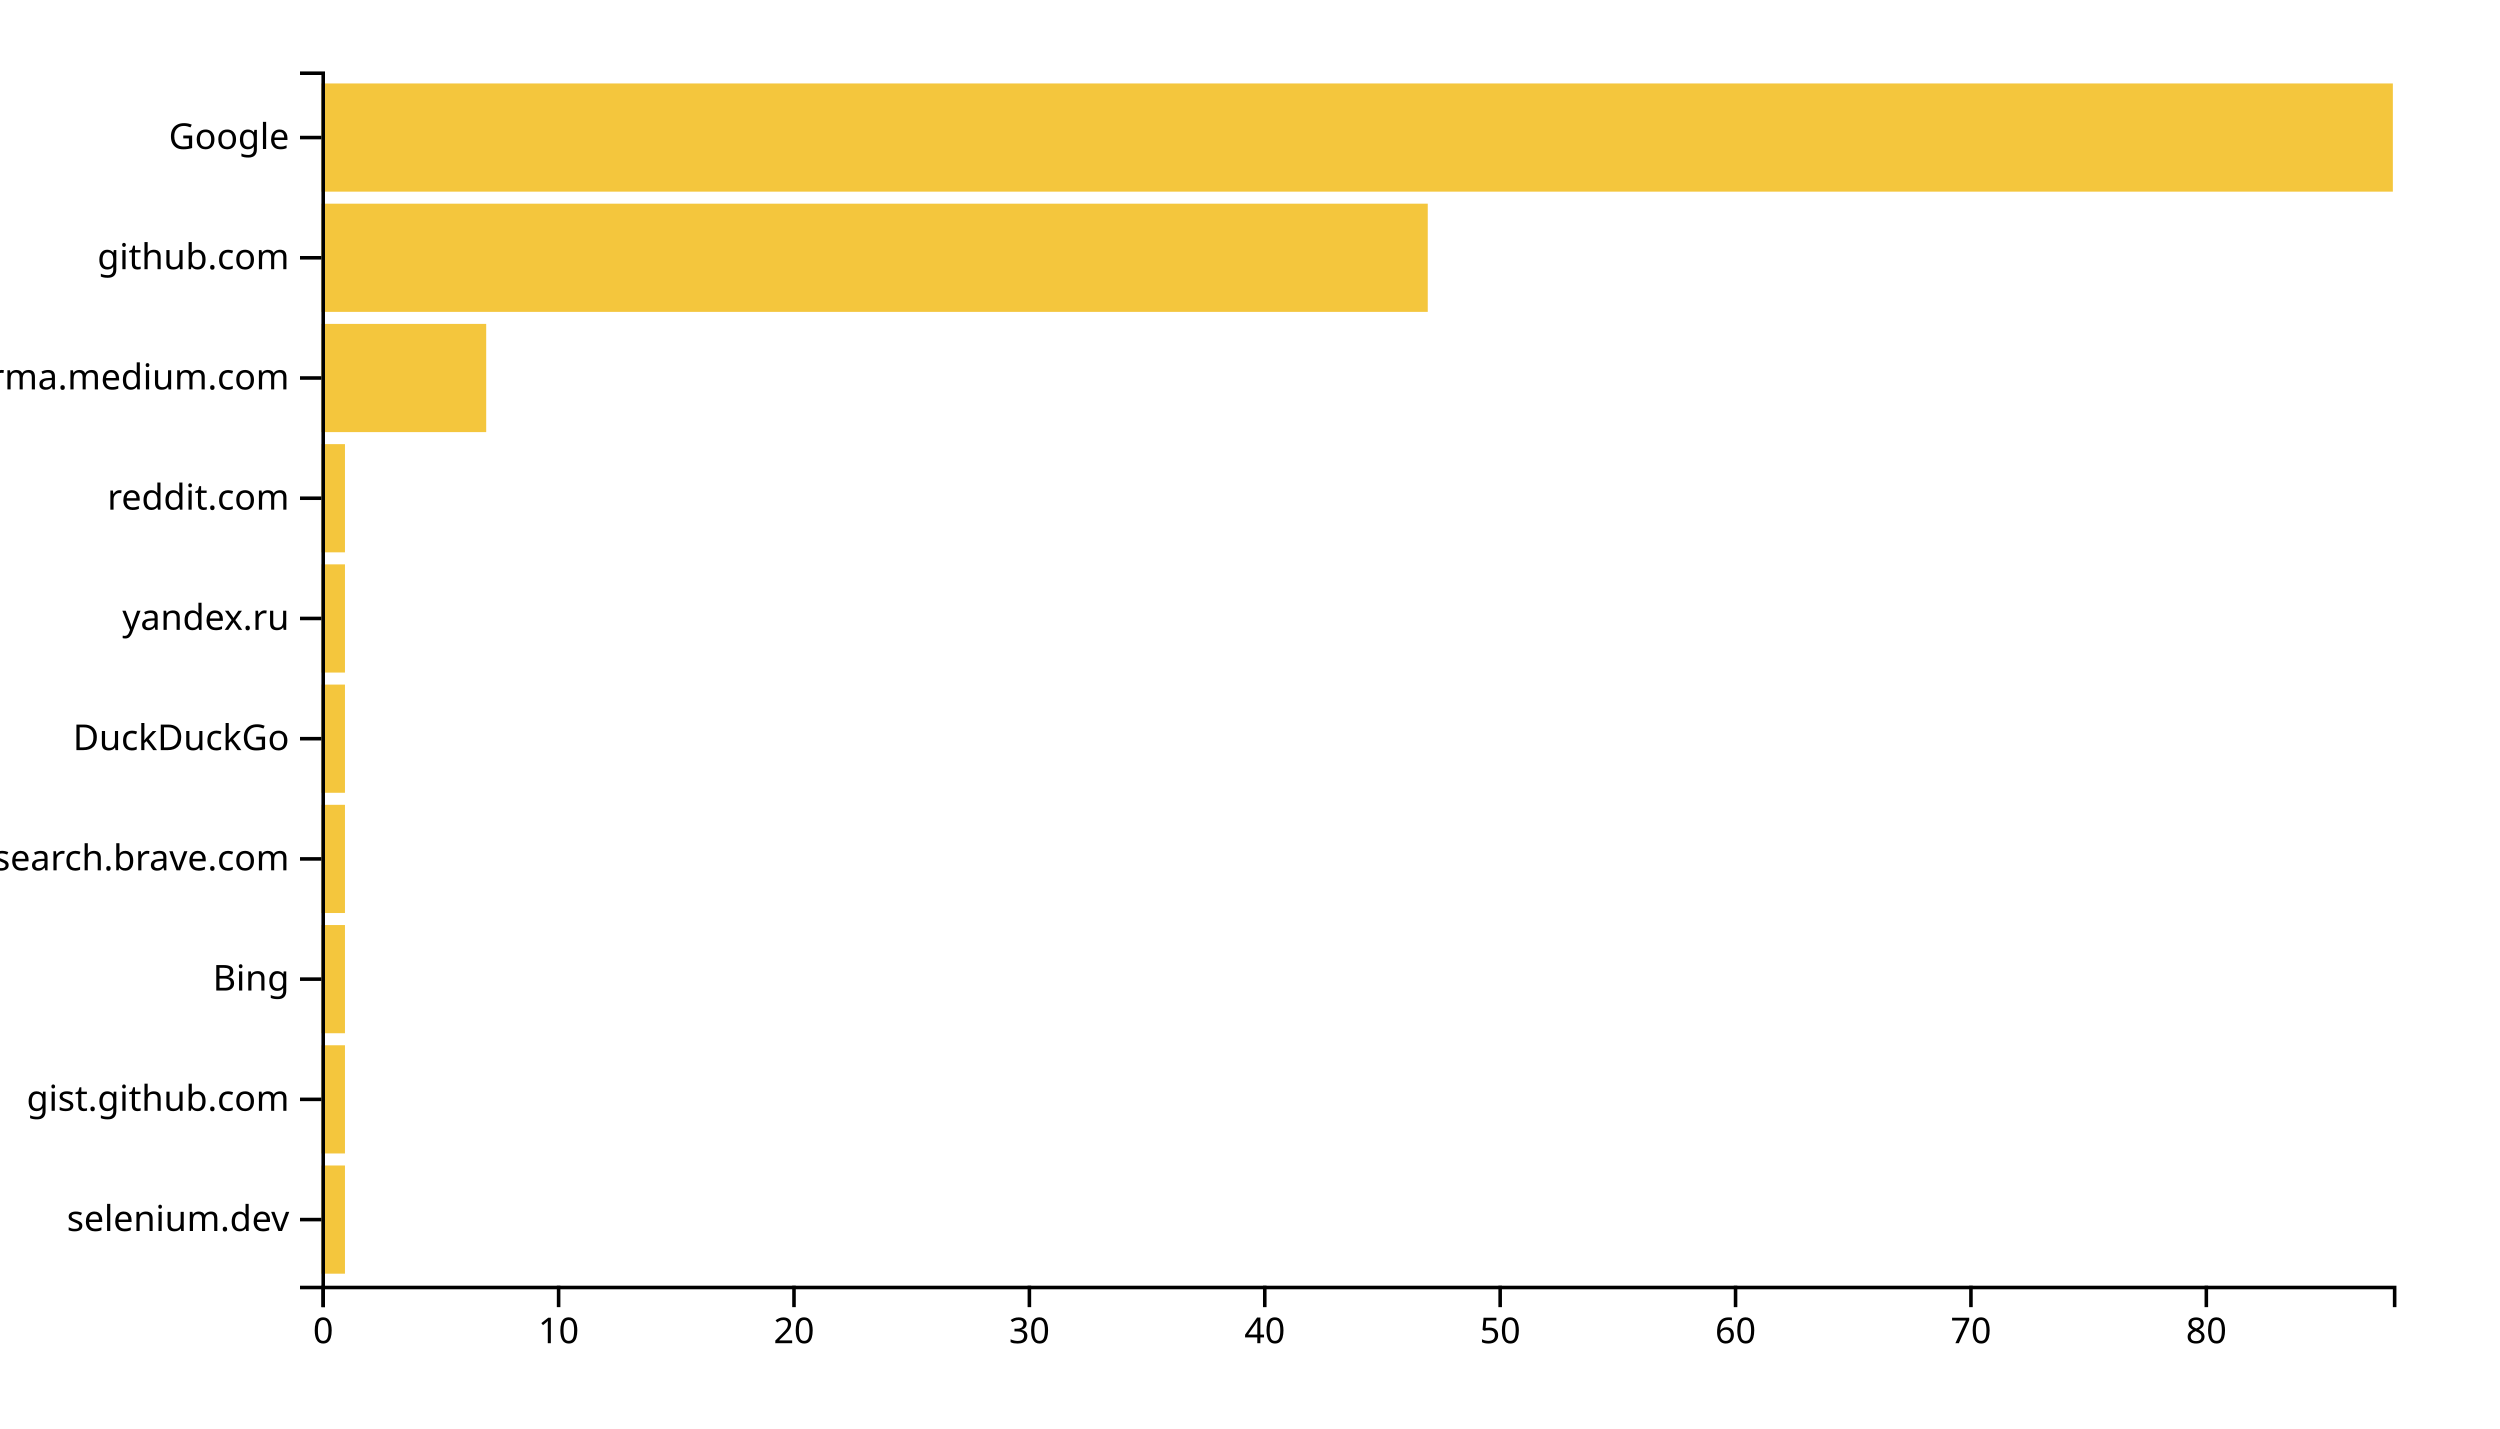
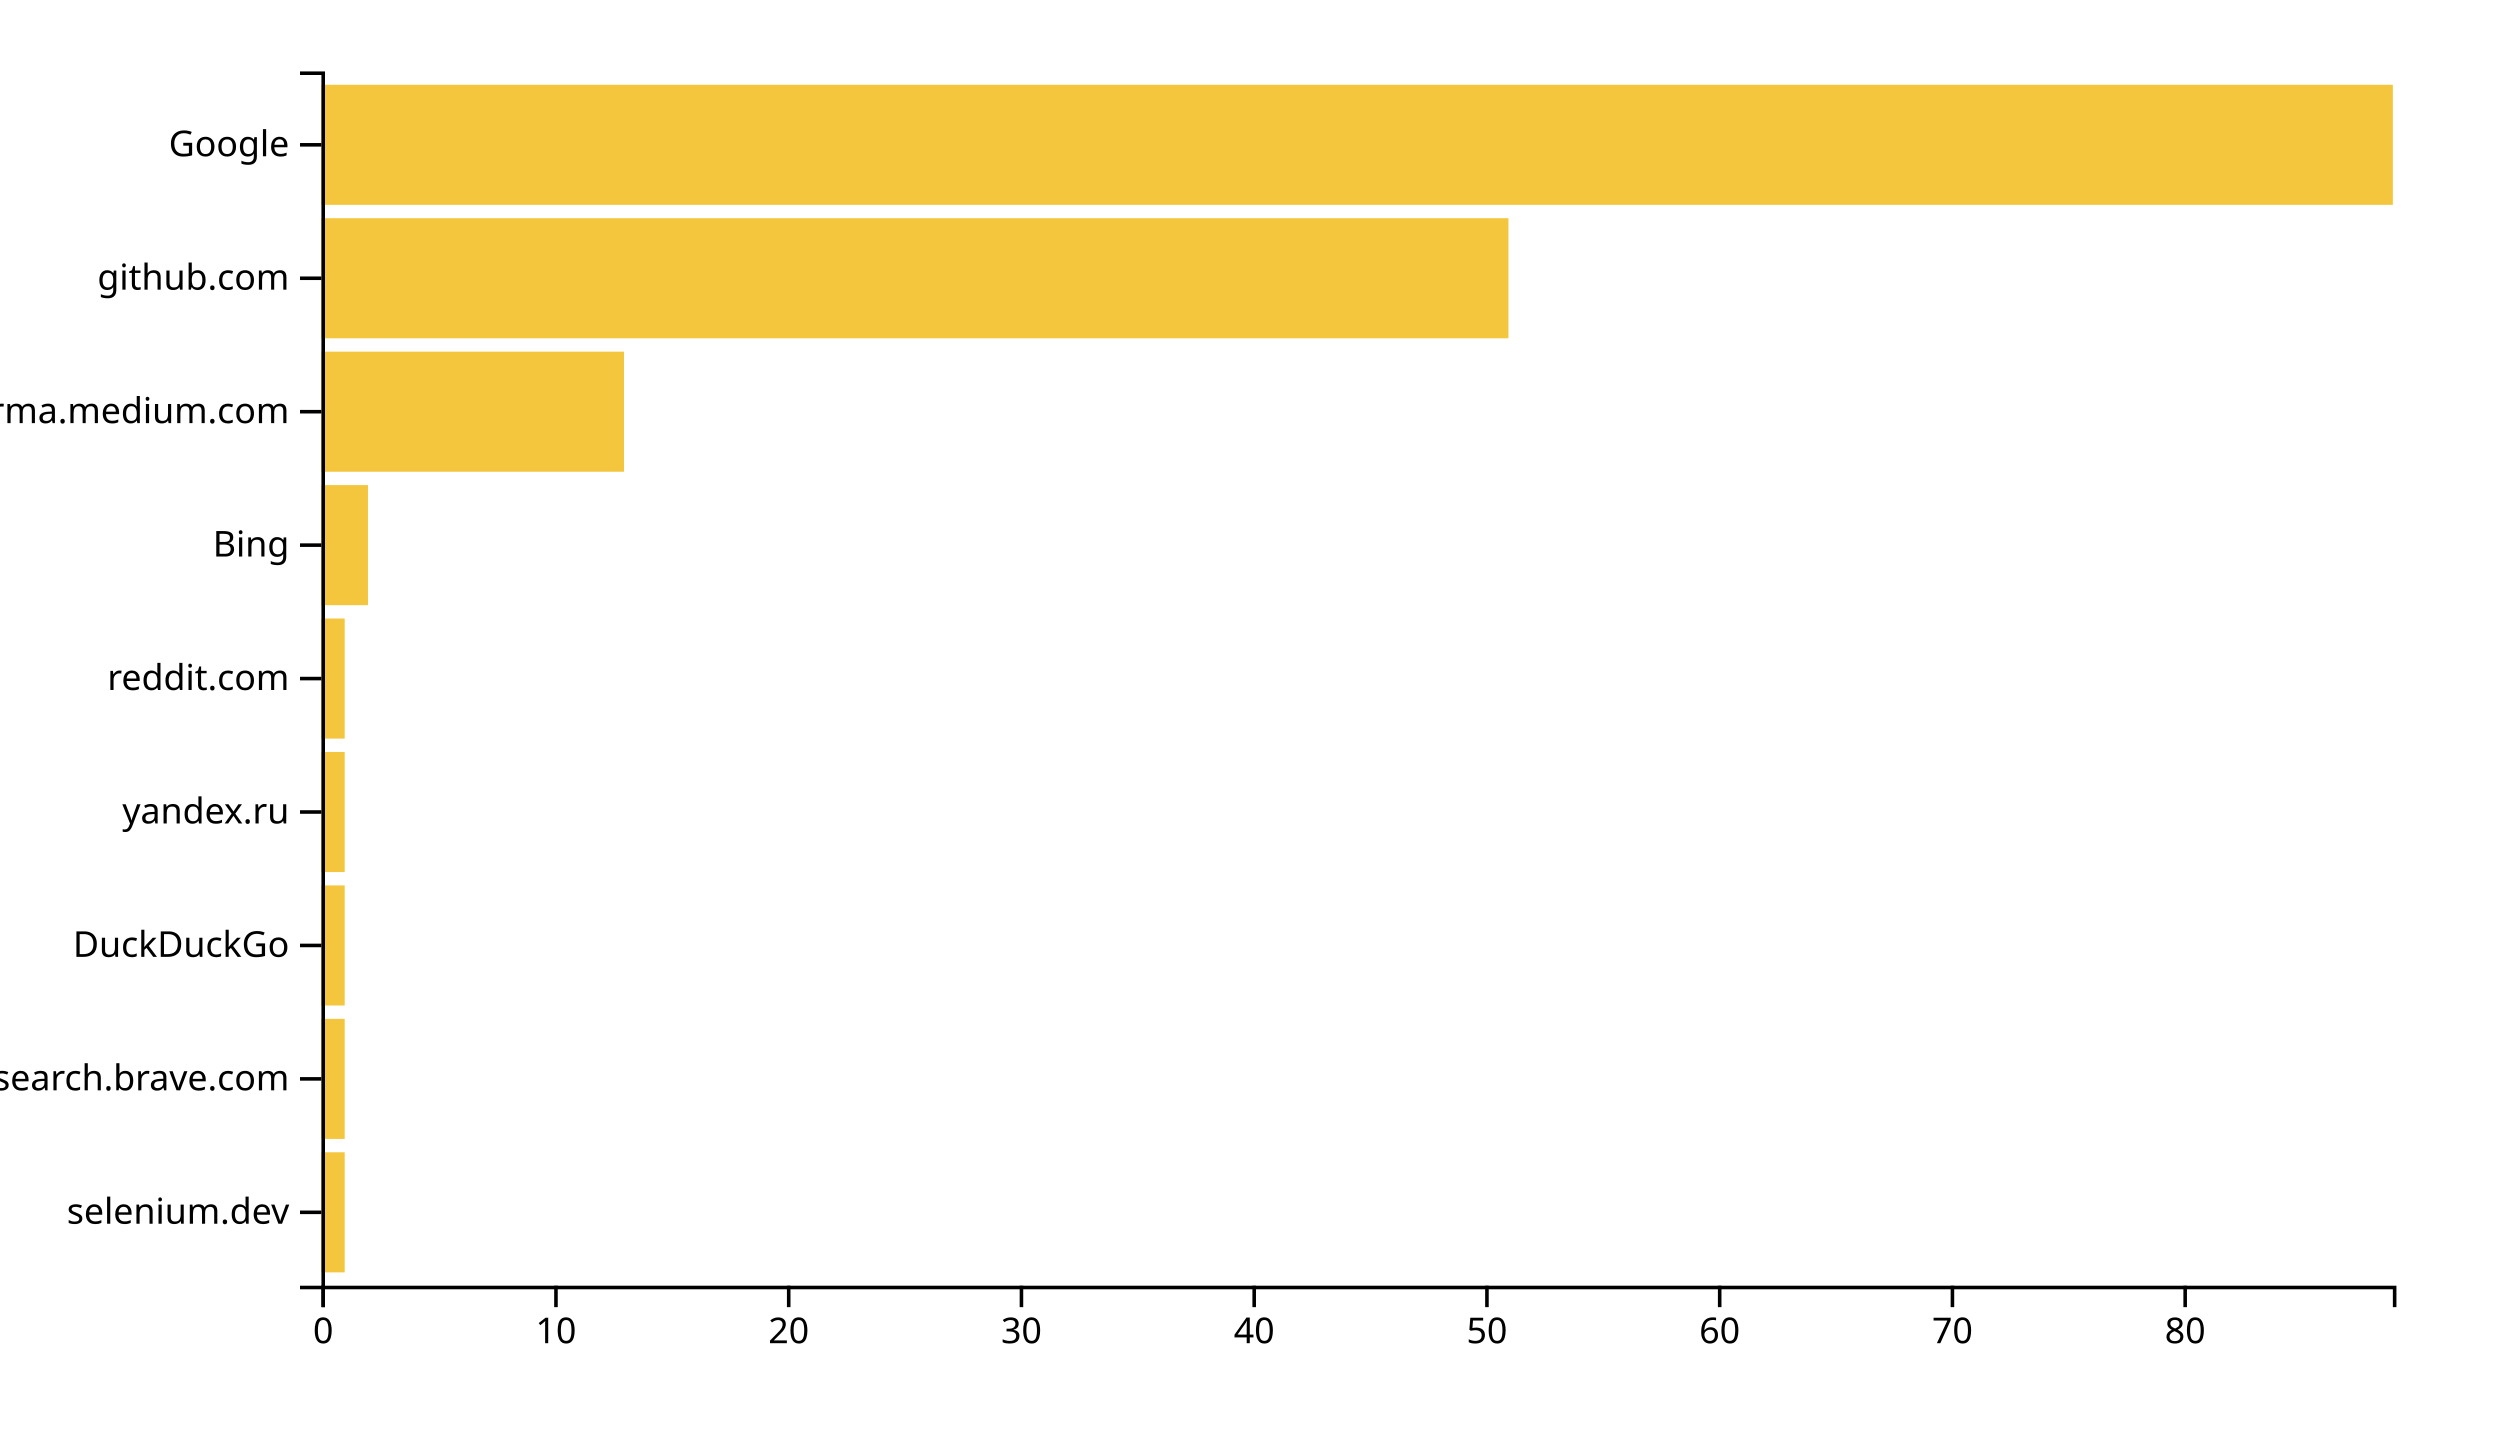
<svg xmlns="http://www.w3.org/2000/svg" width="700" height="400">
  <g transform="translate(90,20)">
-     <rect class="bar" width="6.591" y="306.337" height="30.297" style="fill: #f4c63d; text-anchor: end;" />
-     <rect class="bar" width="6.591" y="272.673" height="30.297" style="fill: #f4c63d; text-anchor: end;" />
-     <rect class="bar" width="6.591" y="239.01" height="30.297" style="fill: #f4c63d; text-anchor: end;" />
-     <rect class="bar" width="6.591" y="205.347" height="30.297" style="fill: #f4c63d; text-anchor: end;" />
-     <rect class="bar" width="6.591" y="171.683" height="30.297" style="fill: #f4c63d; text-anchor: end;" />
-     <rect class="bar" width="6.591" y="138.02" height="30.297" style="fill: #f4c63d; text-anchor: end;" />
-     <rect class="bar" width="6.591" y="104.356" height="30.297" style="fill: #f4c63d; text-anchor: end;" />
-     <rect class="bar" width="46.136" y="70.693" height="30.297" style="fill: #f4c63d; text-anchor: end;" />
-     <rect class="bar" width="309.773" y="37.03" height="30.297" style="fill: #f4c63d; text-anchor: end;" />
-     <rect class="bar" width="580" y="3.366" height="30.297" style="fill: #f4c63d; text-anchor: end;" />
+     <rect class="bar" width="6.517" y="302.637" height="33.626" style="fill: #f4c63d; text-anchor: end;" />
+     <rect class="bar" width="6.517" y="265.275" height="33.626" style="fill: #f4c63d; text-anchor: end;" />
+     <rect class="bar" width="6.517" y="227.912" height="33.626" style="fill: #f4c63d; text-anchor: end;" />
+     <rect class="bar" width="6.517" y="190.549" height="33.626" style="fill: #f4c63d; text-anchor: end;" />
+     <rect class="bar" width="6.517" y="153.187" height="33.626" style="fill: #f4c63d; text-anchor: end;" />
+     <rect class="bar" width="13.034" y="115.824" height="33.626" style="fill: #f4c63d; text-anchor: end;" />
+     <rect class="bar" width="84.719" y="78.462" height="33.626" style="fill: #f4c63d; text-anchor: end;" />
+     <rect class="bar" width="332.36" y="41.099" height="33.626" style="fill: #f4c63d; text-anchor: end;" />
+     <rect class="bar" width="580" y="3.736" height="33.626" style="fill: #f4c63d; text-anchor: end;" />
    <g transform="translate(0,340)" fill="none" font-size="10" font-family="sans-serif" text-anchor="middle">
      <path class="domain" stroke="currentColor" d="M0.5,6V0.5H580.5V6" />
      <g class="tick" opacity="1" transform="translate(0.5,0)">
        <line stroke="currentColor" y2="6" />
        <text fill="currentColor" y="9" dy="0.71em">0</text>
      </g>
-       <g class="tick" opacity="1" transform="translate(66.40909,0)">
+       <g class="tick" opacity="1" transform="translate(65.66854,0)">
        <line stroke="currentColor" y2="6" />
        <text fill="currentColor" y="9" dy="0.71em">10</text>
      </g>
-       <g class="tick" opacity="1" transform="translate(132.3182,0)">
+       <g class="tick" opacity="1" transform="translate(130.8371,0)">
        <line stroke="currentColor" y2="6" />
        <text fill="currentColor" y="9" dy="0.71em">20</text>
      </g>
-       <g class="tick" opacity="1" transform="translate(198.2273,0)">
+       <g class="tick" opacity="1" transform="translate(196.0056,0)">
        <line stroke="currentColor" y2="6" />
        <text fill="currentColor" y="9" dy="0.71em">30</text>
      </g>
-       <g class="tick" opacity="1" transform="translate(264.1364,0)">
+       <g class="tick" opacity="1" transform="translate(261.1742,0)">
        <line stroke="currentColor" y2="6" />
        <text fill="currentColor" y="9" dy="0.71em">40</text>
      </g>
-       <g class="tick" opacity="1" transform="translate(330.0455,0)">
+       <g class="tick" opacity="1" transform="translate(326.3427,0)">
        <line stroke="currentColor" y2="6" />
        <text fill="currentColor" y="9" dy="0.71em">50</text>
      </g>
-       <g class="tick" opacity="1" transform="translate(395.9545,0)">
+       <g class="tick" opacity="1" transform="translate(391.5112,0)">
        <line stroke="currentColor" y2="6" />
        <text fill="currentColor" y="9" dy="0.71em">60</text>
      </g>
-       <g class="tick" opacity="1" transform="translate(461.8636,0)">
+       <g class="tick" opacity="1" transform="translate(456.6798,0)">
        <line stroke="currentColor" y2="6" />
        <text fill="currentColor" y="9" dy="0.71em">70</text>
      </g>
-       <g class="tick" opacity="1" transform="translate(527.7727,0)">
+       <g class="tick" opacity="1" transform="translate(521.8483,0)">
        <line stroke="currentColor" y2="6" />
        <text fill="currentColor" y="9" dy="0.71em">80</text>
      </g>
    </g>
    <g fill="none" font-size="10" font-family="sans-serif" text-anchor="end">
      <path class="domain" stroke="currentColor" d="M-6,340.5H0.5V0.5H-6" />
-       <g class="tick" opacity="1" transform="translate(0,321.4851)">
+       <g class="tick" opacity="1" transform="translate(0,319.4505)">
        <line stroke="currentColor" x2="-6" />
        <text fill="currentColor" x="-9" dy="0.32em">selenium.dev</text>
      </g>
-       <g class="tick" opacity="1" transform="translate(0,287.8218)">
+       <g class="tick" opacity="1" transform="translate(0,282.0879)">
        <line stroke="currentColor" x2="-6" />
-         <text fill="currentColor" x="-9" dy="0.32em">gist.github.com</text>
+         <text fill="currentColor" x="-9" dy="0.32em">search.brave.com</text>
      </g>
-       <g class="tick" opacity="1" transform="translate(0,254.1584)">
+       <g class="tick" opacity="1" transform="translate(0,244.7253)">
+         <line stroke="currentColor" x2="-6" />
+         <text fill="currentColor" x="-9" dy="0.32em">DuckDuckGo</text>
+       </g>
+       <g class="tick" opacity="1" transform="translate(0,207.3626)">
+         <line stroke="currentColor" x2="-6" />
+         <text fill="currentColor" x="-9" dy="0.32em">yandex.ru</text>
+       </g>
+       <g class="tick" opacity="1" transform="translate(0,170)">
+         <line stroke="currentColor" x2="-6" />
+         <text fill="currentColor" x="-9" dy="0.32em">reddit.com</text>
+       </g>
+       <g class="tick" opacity="1" transform="translate(0,132.6374)">
        <line stroke="currentColor" x2="-6" />
        <text fill="currentColor" x="-9" dy="0.32em">Bing</text>
      </g>
-       <g class="tick" opacity="1" transform="translate(0,220.495)">
-         <line stroke="currentColor" x2="-6" />
-         <text fill="currentColor" x="-9" dy="0.32em">search.brave.com</text>
-       </g>
-       <g class="tick" opacity="1" transform="translate(0,186.8317)">
-         <line stroke="currentColor" x2="-6" />
-         <text fill="currentColor" x="-9" dy="0.32em">DuckDuckGo</text>
-       </g>
-       <g class="tick" opacity="1" transform="translate(0,153.1683)">
-         <line stroke="currentColor" x2="-6" />
-         <text fill="currentColor" x="-9" dy="0.32em">yandex.ru</text>
-       </g>
-       <g class="tick" opacity="1" transform="translate(0,119.505)">
-         <line stroke="currentColor" x2="-6" />
-         <text fill="currentColor" x="-9" dy="0.32em">reddit.com</text>
-       </g>
-       <g class="tick" opacity="1" transform="translate(0,85.84158)">
+       <g class="tick" opacity="1" transform="translate(0,95.27473)">
        <line stroke="currentColor" x2="-6" />
        <text fill="currentColor" x="-9" dy="0.32em">xgirma.medium.com</text>
      </g>
-       <g class="tick" opacity="1" transform="translate(0,52.17822)">
+       <g class="tick" opacity="1" transform="translate(0,57.91209)">
        <line stroke="currentColor" x2="-6" />
        <text fill="currentColor" x="-9" dy="0.32em">github.com</text>
      </g>
-       <g class="tick" opacity="1" transform="translate(0,18.51485)">
+       <g class="tick" opacity="1" transform="translate(0,20.54945)">
        <line stroke="currentColor" x2="-6" />
        <text fill="currentColor" x="-9" dy="0.32em">Google</text>
      </g>
    </g>
  </g>
</svg>
